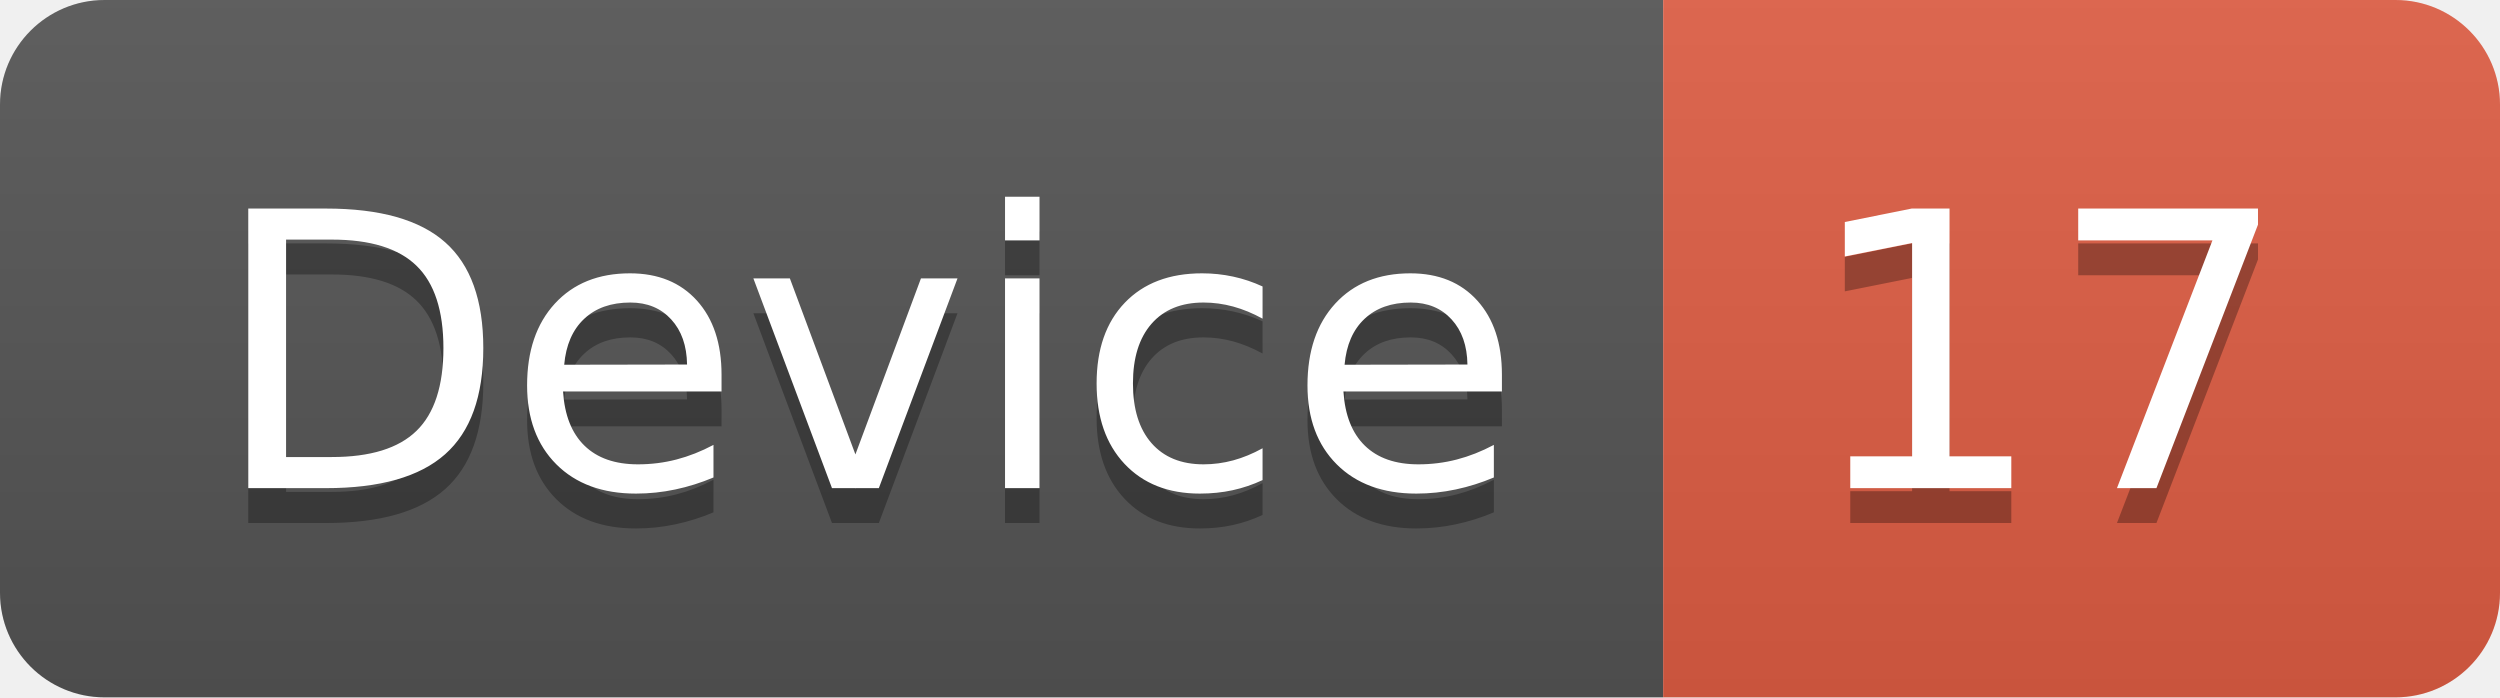
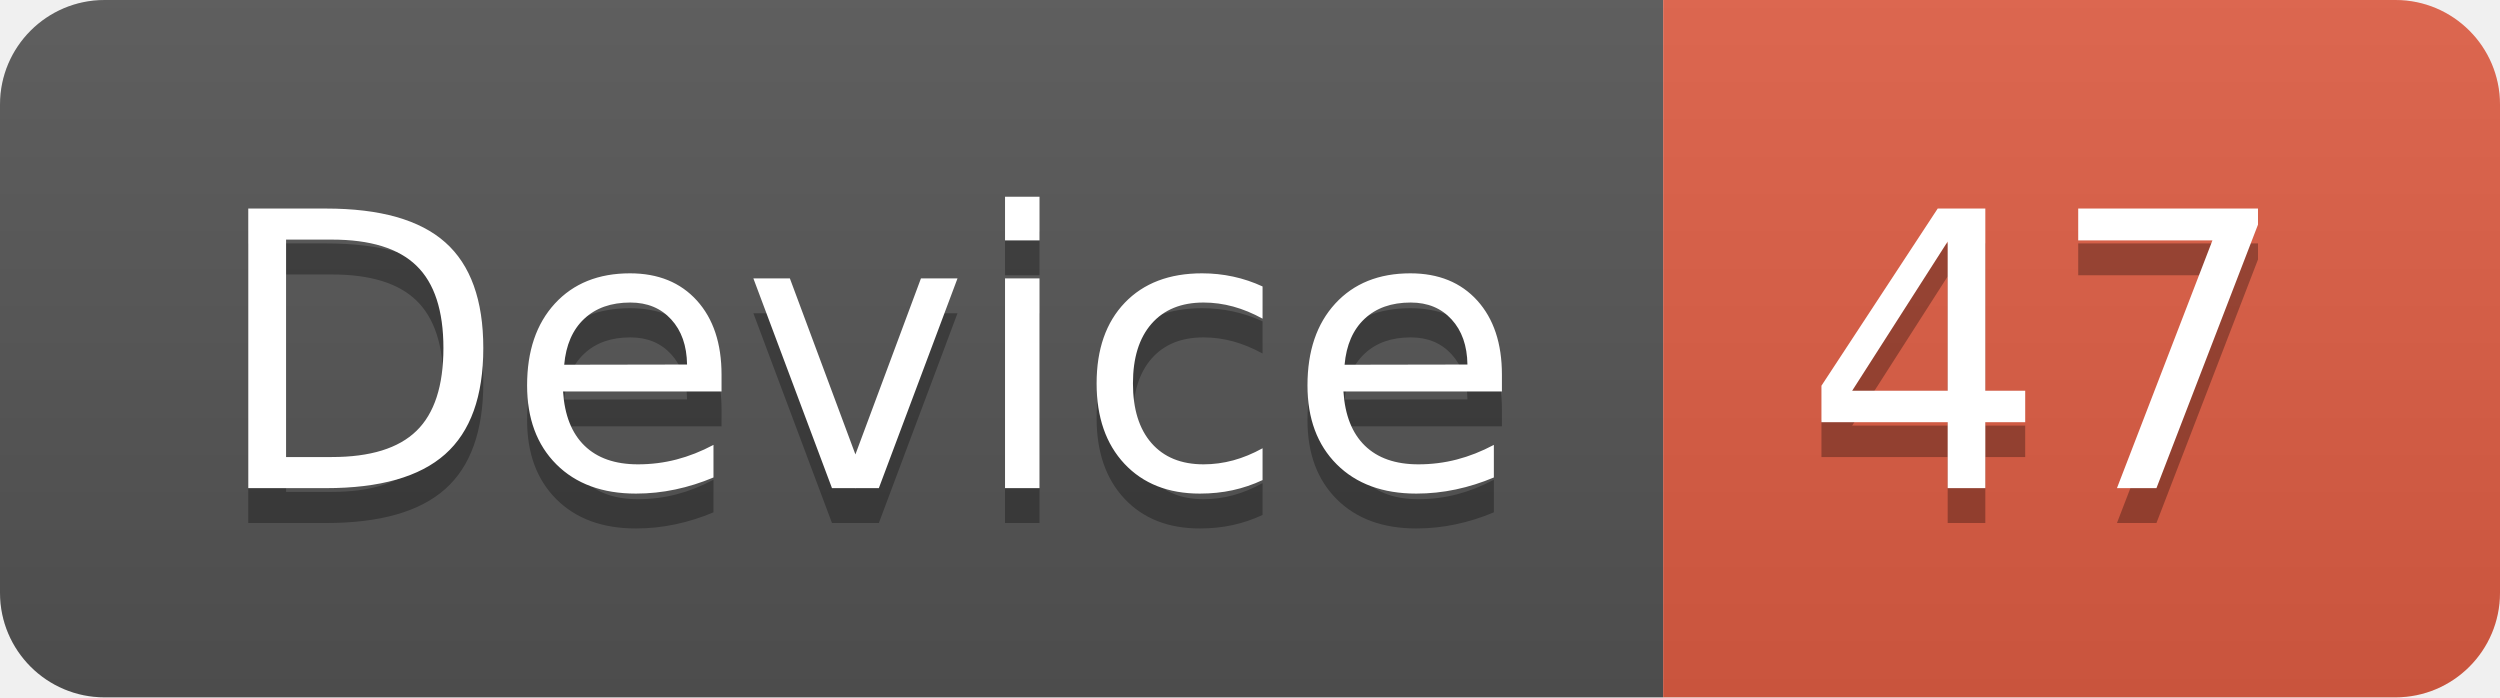
<svg xmlns="http://www.w3.org/2000/svg" width="71.7" height="20">
  <linearGradient id="smooth" x2="0" y2="100%">
    <stop offset="0" stop-color="#bbb" stop-opacity=".1" />
    <stop offset="1" stop-opacity=".1" />
  </linearGradient>
  <clipPath id="round">
    <rect width="71.7" height="20" rx="3" fill="#fff" />
  </clipPath>
  <g clip-path="url(#round)">
    <rect width="47.7" height="20" fill="#555" />
    <rect x="47.7" width="24.0" height="20" fill="#e05d44" />
    <rect width="71.7" height="20" fill="url(#smooth)" />
  </g>
  <g fill="#fff" text-anchor="middle" font-family="DejaVu Sans,Verdana,Geneva,sans-serif" font-size="110">
    <text x="248.5" y="150" fill="#010101" fill-opacity=".3" transform="scale(0.1)" textLength="377.0" lengthAdjust="spacing">Device</text>
    <text x="248.5" y="140" transform="scale(0.1)" textLength="377.0" lengthAdjust="spacing">Device</text>
-     <text x="587.0" y="150" fill="#010101" fill-opacity=".3" transform="scale(0.1)" textLength="140.0" lengthAdjust="spacing">17</text>
-     <text x="587.0" y="140" transform="scale(0.1)" textLength="140.0" lengthAdjust="spacing">17</text>
+     <text x="587.0" y="150" fill="#010101" fill-opacity=".3" transform="scale(0.1)" textLength="140.0" lengthAdjust="spacing">47</text>
+     <text x="587.0" y="140" transform="scale(0.1)" textLength="140.0" lengthAdjust="spacing">47</text>
  </g>
</svg>
